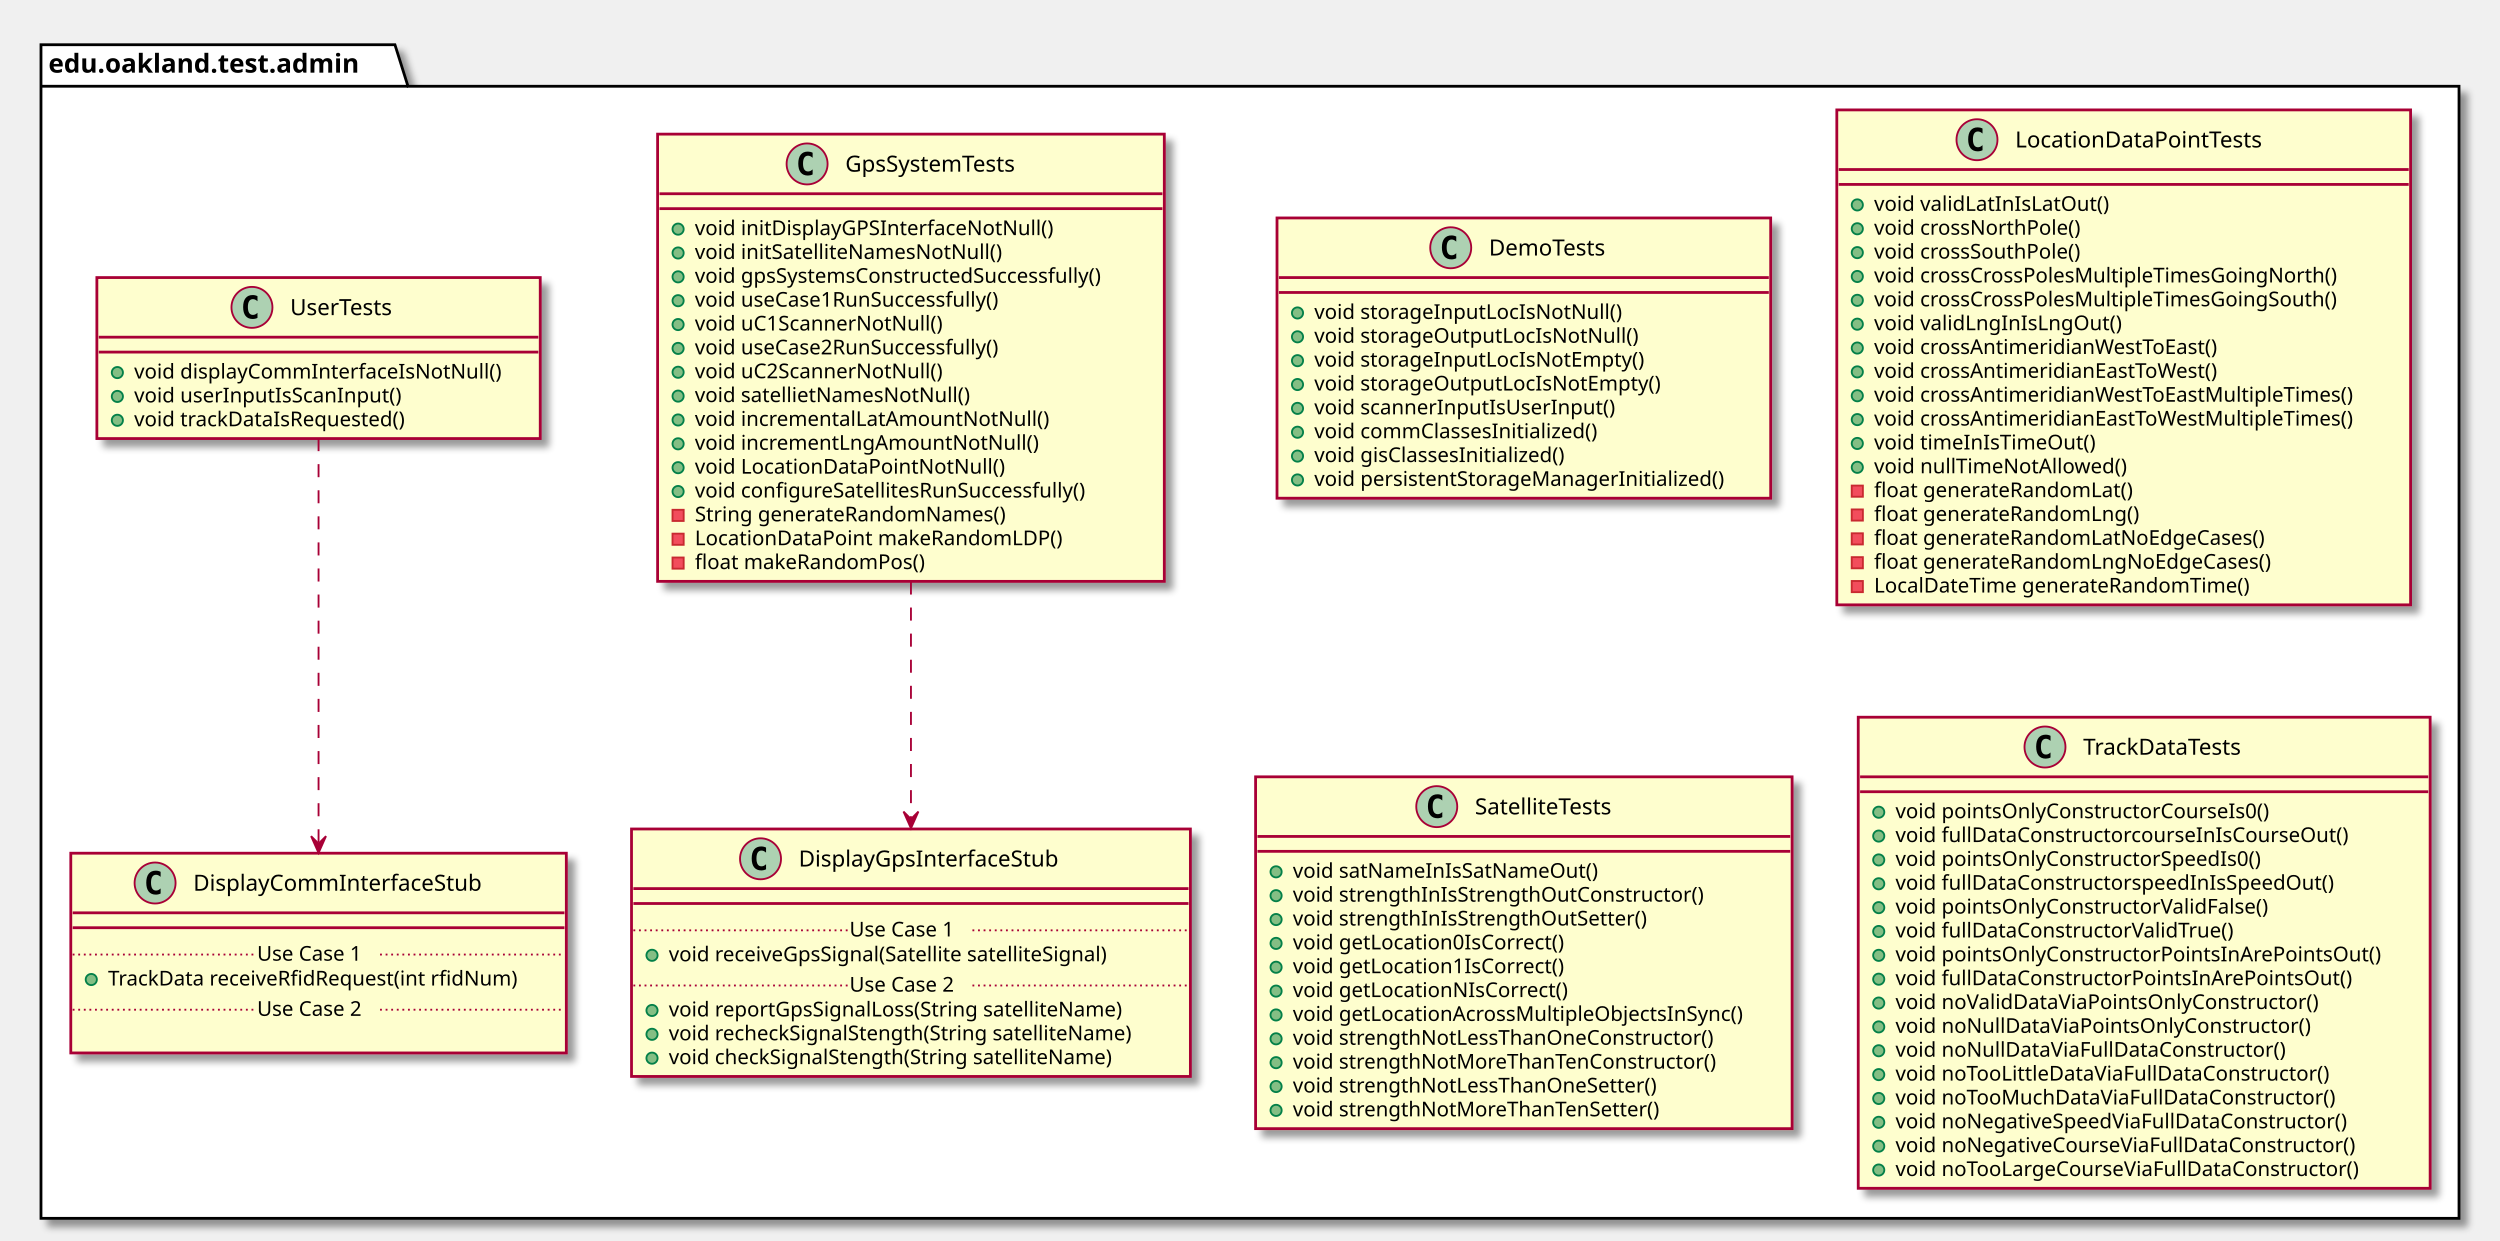
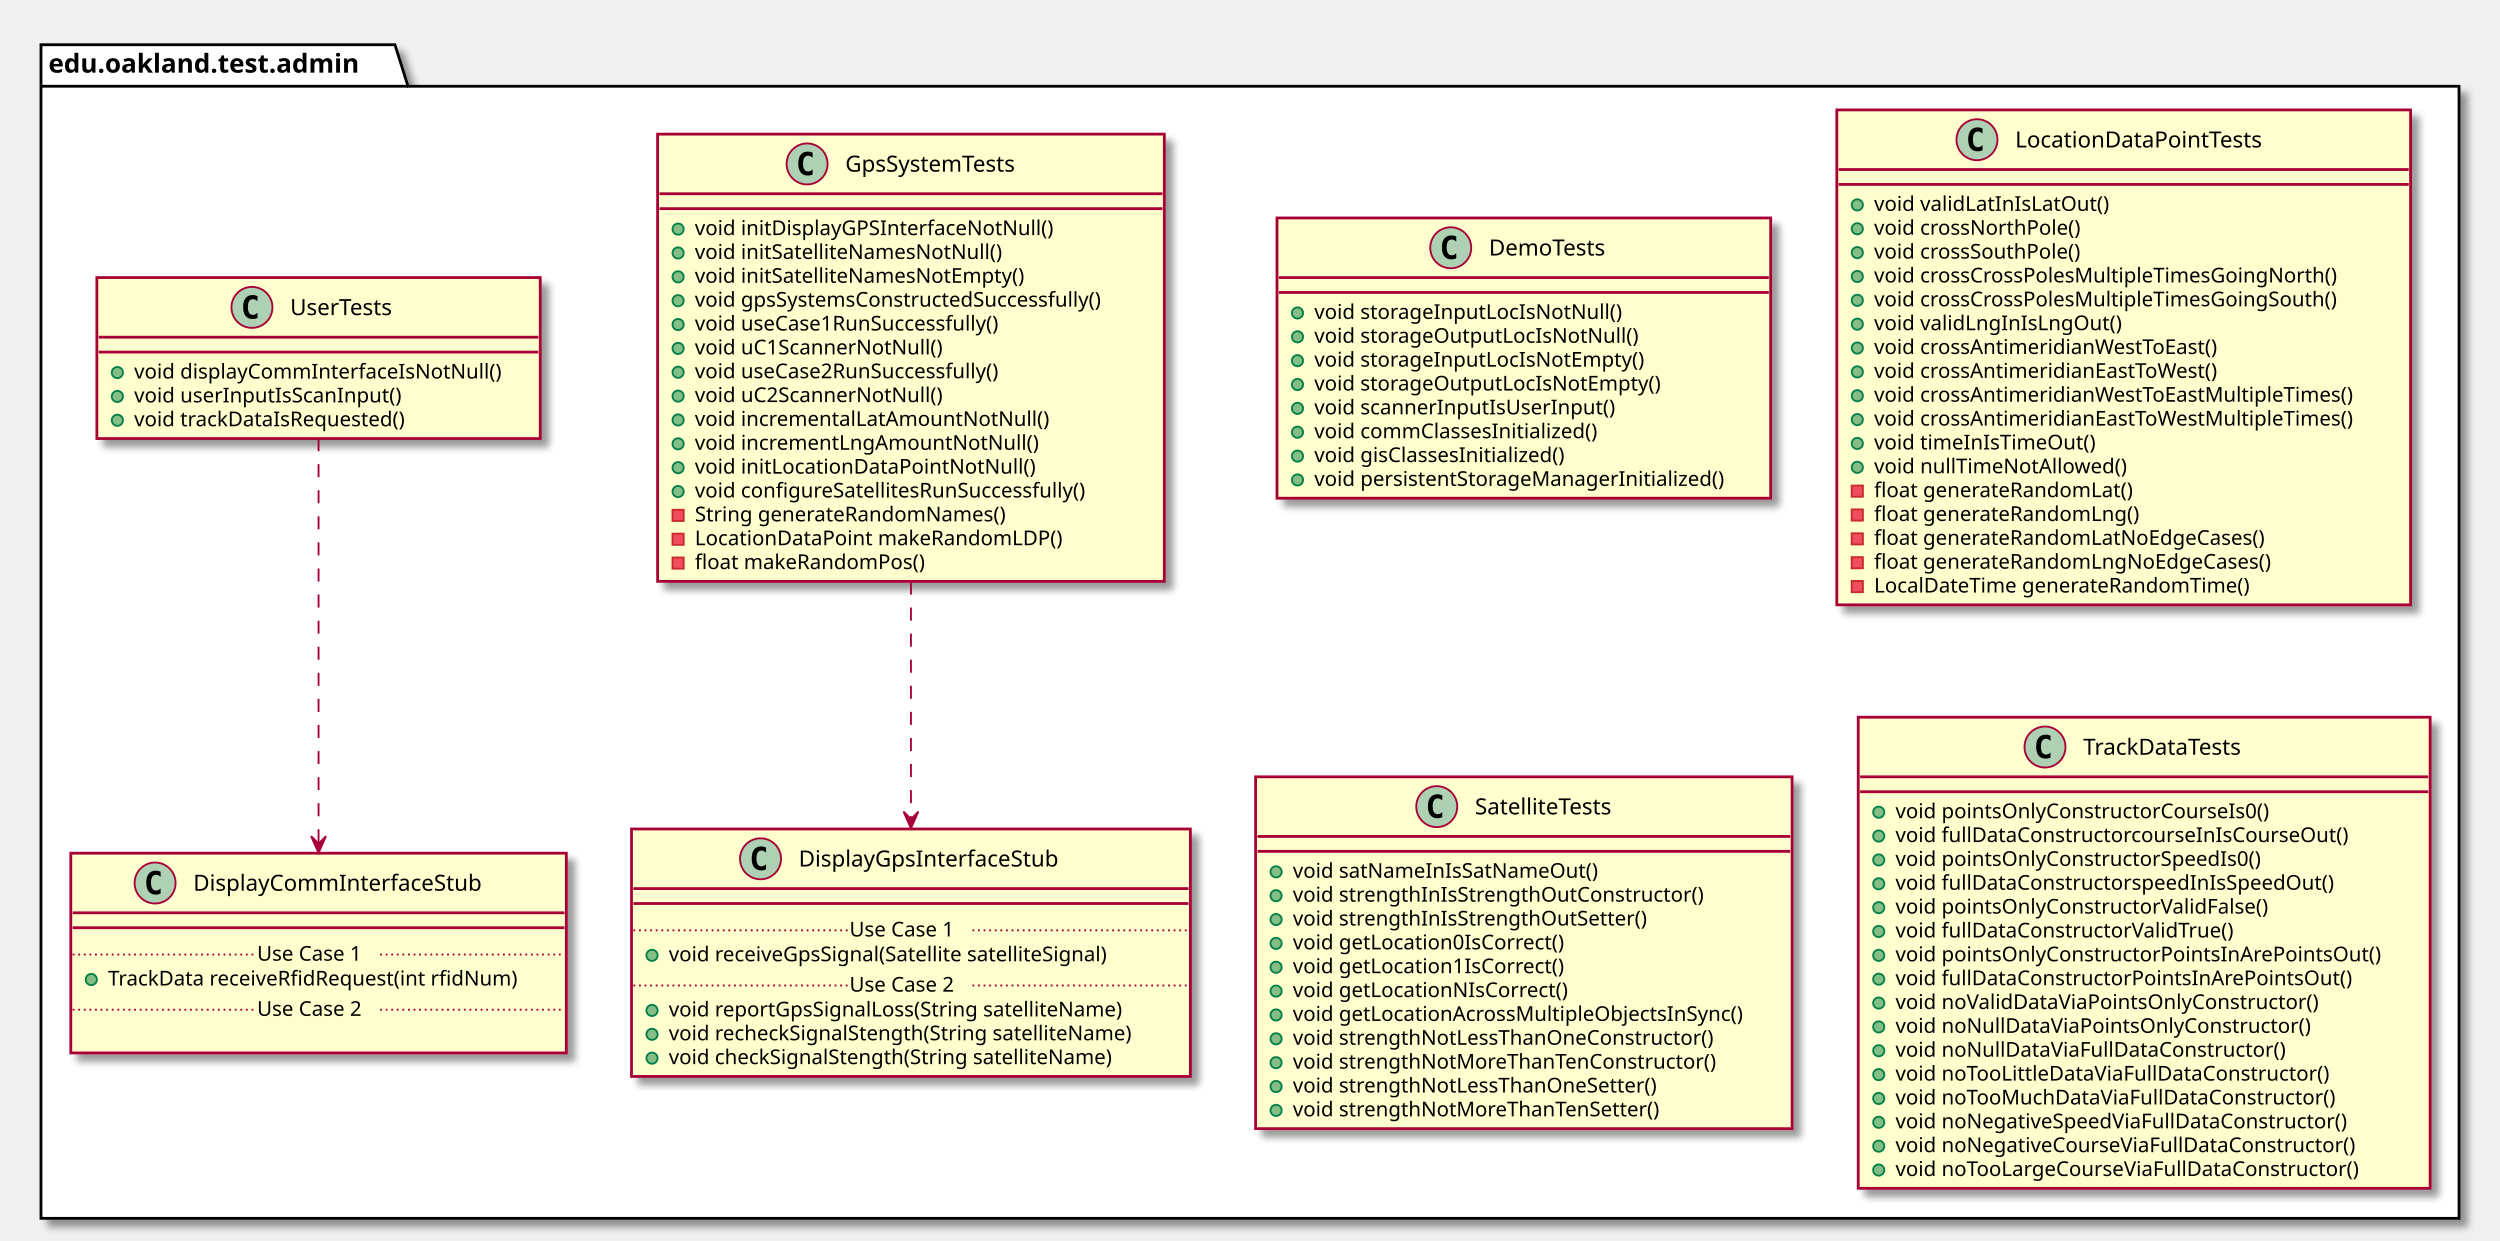
<svg xmlns="http://www.w3.org/2000/svg" contentScriptType="application/ecmascript" contentStyleType="text/css" height="666px" preserveAspectRatio="none" style="width:1342px;height:666px;" version="1.1" viewBox="0 0 1342 666" width="1342px" zoomAndPan="magnify">
  <defs>
-     <filter height="300%" id="f1xly2vcb7o2o5" width="300%" x="-1" y="-1">
+     <filter height="300%" id="f1swjr2mob2hd" width="300%" x="-1" y="-1">
      <feGaussianBlur result="blurOut" stdDeviation="2.0" />
      <feColorMatrix in="blurOut" result="blurOut2" type="matrix" values="0 0 0 0 0 0 0 0 0 0 0 0 0 0 0 0 0 0 .4 0" />
      <feOffset dx="4.0" dy="4.0" in="blurOut2" result="blurOut3" />
      <feBlend in="SourceGraphic" in2="blurOut3" mode="normal" />
    </filter>
  </defs>
  <g>
-     <polygon fill="#FFFFFF" filter="url(#f1xly2vcb7o2o5)" points="22,24,212,24,219,46.297,1320,46.297,1320,654,22,654,22,24" style="stroke: #000000; stroke-width: 1.5;" />
+     <polygon fill="#FFFFFF" filter="url(#f1swjr2mob2hd)" points="22,24,212,24,219,46.297,1320,46.297,1320,654,22,654,22,24" style="stroke: #000000; stroke-width: 1.5;" />
    <line style="stroke: #000000; stroke-width: 1.5;" x1="22" x2="219" y1="46.297" y2="46.297" />
    <text fill="#000000" font-family="sans-serif" font-size="14" font-weight="bold" lengthAdjust="spacingAndGlyphs" textLength="184" x="26" y="38.995">edu.oakland.test.admin</text>
-     <rect fill="#FEFECE" filter="url(#f1xly2vcb7o2o5)" height="150.438" id="DemoTests" style="stroke: #A80036; stroke-width: 1.5;" width="265" x="685.5" y="117" />
+     <rect fill="#FEFECE" filter="url(#f1swjr2mob2hd)" height="150.438" id="DemoTests" style="stroke: #A80036; stroke-width: 1.5;" width="265" x="685.5" y="117" />
    <ellipse cx="778.75" cy="133" fill="#ADD1B2" rx="11" ry="11" style="stroke: #A80036; stroke-width: 1.0;" />
    <path d="M781.719,138.641 Q781.141,138.938 780.5,139.078 Q779.859,139.234 779.156,139.234 Q776.656,139.234 775.328,137.594 Q774.016,135.938 774.016,132.812 Q774.016,129.688 775.328,128.031 Q776.656,126.375 779.156,126.375 Q779.859,126.375 780.5,126.531 Q781.156,126.688 781.719,126.984 L781.719,129.703 Q781.094,129.125 780.5,128.859 Q779.906,128.578 779.281,128.578 Q777.938,128.578 777.25,129.656 Q776.562,130.719 776.562,132.812 Q776.562,134.906 777.25,135.984 Q777.938,137.047 779.281,137.047 Q779.906,137.047 780.5,136.781 Q781.094,136.5 781.719,135.922 L781.719,138.641 Z " />
    <text fill="#000000" font-family="sans-serif" font-size="12" lengthAdjust="spacingAndGlyphs" textLength="70" x="799.25" y="137.154">DemoTests</text>
    <line style="stroke: #A80036; stroke-width: 1.5;" x1="686.5" x2="949.5" y1="149" y2="149" />
    <line style="stroke: #A80036; stroke-width: 1.5;" x1="686.5" x2="949.5" y1="157" y2="157" />
    <ellipse cx="696.5" cy="168" fill="#84BE84" rx="3" ry="3" style="stroke: #038048; stroke-width: 1.0;" />
    <text fill="#000000" font-family="sans-serif" font-size="11" lengthAdjust="spacingAndGlyphs" textLength="176" x="705.5" y="171.21">void storageInputLocIsNotNull()</text>
    <ellipse cx="696.5" cy="180.805" fill="#84BE84" rx="3" ry="3" style="stroke: #038048; stroke-width: 1.0;" />
    <text fill="#000000" font-family="sans-serif" font-size="11" lengthAdjust="spacingAndGlyphs" textLength="186" x="705.5" y="184.015">void storageOutputLocIsNotNull()</text>
    <ellipse cx="696.5" cy="193.609" fill="#84BE84" rx="3" ry="3" style="stroke: #038048; stroke-width: 1.0;" />
    <text fill="#000000" font-family="sans-serif" font-size="11" lengthAdjust="spacingAndGlyphs" textLength="190" x="705.5" y="196.82">void storageInputLocIsNotEmpty()</text>
    <ellipse cx="696.5" cy="206.414" fill="#84BE84" rx="3" ry="3" style="stroke: #038048; stroke-width: 1.0;" />
    <text fill="#000000" font-family="sans-serif" font-size="11" lengthAdjust="spacingAndGlyphs" textLength="200" x="705.5" y="209.625">void storageOutputLocIsNotEmpty()</text>
    <ellipse cx="696.5" cy="219.219" fill="#84BE84" rx="3" ry="3" style="stroke: #038048; stroke-width: 1.0;" />
    <text fill="#000000" font-family="sans-serif" font-size="11" lengthAdjust="spacingAndGlyphs" textLength="174" x="705.5" y="222.429">void scannerInputIsUserInput()</text>
    <ellipse cx="696.5" cy="232.023" fill="#84BE84" rx="3" ry="3" style="stroke: #038048; stroke-width: 1.0;" />
    <text fill="#000000" font-family="sans-serif" font-size="11" lengthAdjust="spacingAndGlyphs" textLength="168" x="705.5" y="235.234">void commClassesInitialized()</text>
    <ellipse cx="696.5" cy="244.828" fill="#84BE84" rx="3" ry="3" style="stroke: #038048; stroke-width: 1.0;" />
    <text fill="#000000" font-family="sans-serif" font-size="11" lengthAdjust="spacingAndGlyphs" textLength="150" x="705.5" y="248.039">void gisClassesInitialized()</text>
    <ellipse cx="696.5" cy="257.633" fill="#84BE84" rx="3" ry="3" style="stroke: #038048; stroke-width: 1.0;" />
    <text fill="#000000" font-family="sans-serif" font-size="11" lengthAdjust="spacingAndGlyphs" textLength="239" x="705.5" y="260.843">void persistentStorageManagerInitialized()</text>
-     <rect fill="#FEFECE" filter="url(#f1xly2vcb7o2o5)" height="240.07" id="GpsSystemTests" style="stroke: #A80036; stroke-width: 1.5;" width="272" x="353" y="72" />
+     <rect fill="#FEFECE" filter="url(#f1swjr2mob2hd)" height="240.07" id="GpsSystemTests" style="stroke: #A80036; stroke-width: 1.5;" width="272" x="353" y="72" />
    <ellipse cx="433.25" cy="88" fill="#ADD1B2" rx="11" ry="11" style="stroke: #A80036; stroke-width: 1.0;" />
    <path d="M436.219,93.641 Q435.641,93.938 435,94.078 Q434.359,94.234 433.656,94.234 Q431.156,94.234 429.828,92.594 Q428.516,90.938 428.516,87.812 Q428.516,84.688 429.828,83.031 Q431.156,81.375 433.656,81.375 Q434.359,81.375 435,81.531 Q435.656,81.688 436.219,81.984 L436.219,84.703 Q435.594,84.125 435,83.859 Q434.406,83.578 433.781,83.578 Q432.438,83.578 431.75,84.656 Q431.062,85.719 431.062,87.812 Q431.062,89.906 431.75,90.984 Q432.438,92.047 433.781,92.047 Q434.406,92.047 435,91.781 Q435.594,91.5 436.219,90.922 L436.219,93.641 Z " />
    <text fill="#000000" font-family="sans-serif" font-size="12" lengthAdjust="spacingAndGlyphs" textLength="103" x="453.75" y="92.154">GpsSystemTests</text>
    <line style="stroke: #A80036; stroke-width: 1.5;" x1="354" x2="624" y1="104" y2="104" />
    <line style="stroke: #A80036; stroke-width: 1.5;" x1="354" x2="624" y1="112" y2="112" />
    <ellipse cx="364" cy="123" fill="#84BE84" rx="3" ry="3" style="stroke: #038048; stroke-width: 1.0;" />
    <text fill="#000000" font-family="sans-serif" font-size="11" lengthAdjust="spacingAndGlyphs" textLength="207" x="373" y="126.21">void initDisplayGPSInterfaceNotNull()</text>
    <ellipse cx="364" cy="135.805" fill="#84BE84" rx="3" ry="3" style="stroke: #038048; stroke-width: 1.0;" />
    <text fill="#000000" font-family="sans-serif" font-size="11" lengthAdjust="spacingAndGlyphs" textLength="178" x="373" y="139.015">void initSatelliteNamesNotNull()</text>
    <ellipse cx="364" cy="148.609" fill="#84BE84" rx="3" ry="3" style="stroke: #038048; stroke-width: 1.0;" />
-     <text fill="#000000" font-family="sans-serif" font-size="11" lengthAdjust="spacingAndGlyphs" textLength="246" x="373" y="151.82">void gpsSystemsConstructedSuccessfully()</text>
+     <text fill="#000000" font-family="sans-serif" font-size="11" lengthAdjust="spacingAndGlyphs" textLength="192" x="373" y="151.82">void initSatelliteNamesNotEmpty()</text>
    <ellipse cx="364" cy="161.414" fill="#84BE84" rx="3" ry="3" style="stroke: #038048; stroke-width: 1.0;" />
-     <text fill="#000000" font-family="sans-serif" font-size="11" lengthAdjust="spacingAndGlyphs" textLength="184" x="373" y="164.625">void useCase1RunSuccessfully()</text>
+     <text fill="#000000" font-family="sans-serif" font-size="11" lengthAdjust="spacingAndGlyphs" textLength="246" x="373" y="164.625">void gpsSystemsConstructedSuccessfully()</text>
    <ellipse cx="364" cy="174.219" fill="#84BE84" rx="3" ry="3" style="stroke: #038048; stroke-width: 1.0;" />
-     <text fill="#000000" font-family="sans-serif" font-size="11" lengthAdjust="spacingAndGlyphs" textLength="144" x="373" y="177.429">void uC1ScannerNotNull()</text>
+     <text fill="#000000" font-family="sans-serif" font-size="11" lengthAdjust="spacingAndGlyphs" textLength="184" x="373" y="177.429">void useCase1RunSuccessfully()</text>
    <ellipse cx="364" cy="187.023" fill="#84BE84" rx="3" ry="3" style="stroke: #038048; stroke-width: 1.0;" />
-     <text fill="#000000" font-family="sans-serif" font-size="11" lengthAdjust="spacingAndGlyphs" textLength="184" x="373" y="190.234">void useCase2RunSuccessfully()</text>
+     <text fill="#000000" font-family="sans-serif" font-size="11" lengthAdjust="spacingAndGlyphs" textLength="144" x="373" y="190.234">void uC1ScannerNotNull()</text>
    <ellipse cx="364" cy="199.828" fill="#84BE84" rx="3" ry="3" style="stroke: #038048; stroke-width: 1.0;" />
-     <text fill="#000000" font-family="sans-serif" font-size="11" lengthAdjust="spacingAndGlyphs" textLength="144" x="373" y="203.039">void uC2ScannerNotNull()</text>
+     <text fill="#000000" font-family="sans-serif" font-size="11" lengthAdjust="spacingAndGlyphs" textLength="184" x="373" y="203.039">void useCase2RunSuccessfully()</text>
    <ellipse cx="364" cy="212.633" fill="#84BE84" rx="3" ry="3" style="stroke: #038048; stroke-width: 1.0;" />
-     <text fill="#000000" font-family="sans-serif" font-size="11" lengthAdjust="spacingAndGlyphs" textLength="160" x="373" y="215.843">void satellietNamesNotNull()</text>
+     <text fill="#000000" font-family="sans-serif" font-size="11" lengthAdjust="spacingAndGlyphs" textLength="144" x="373" y="215.843">void uC2ScannerNotNull()</text>
    <ellipse cx="364" cy="225.438" fill="#84BE84" rx="3" ry="3" style="stroke: #038048; stroke-width: 1.0;" />
    <text fill="#000000" font-family="sans-serif" font-size="11" lengthAdjust="spacingAndGlyphs" textLength="202" x="373" y="228.648">void incrementalLatAmountNotNull()</text>
    <ellipse cx="364" cy="238.242" fill="#84BE84" rx="3" ry="3" style="stroke: #038048; stroke-width: 1.0;" />
    <text fill="#000000" font-family="sans-serif" font-size="11" lengthAdjust="spacingAndGlyphs" textLength="195" x="373" y="241.453">void incrementLngAmountNotNull()</text>
    <ellipse cx="364" cy="251.047" fill="#84BE84" rx="3" ry="3" style="stroke: #038048; stroke-width: 1.0;" />
-     <text fill="#000000" font-family="sans-serif" font-size="11" lengthAdjust="spacingAndGlyphs" textLength="176" x="373" y="254.257">void LocationDataPointNotNull()</text>
+     <text fill="#000000" font-family="sans-serif" font-size="11" lengthAdjust="spacingAndGlyphs" textLength="193" x="373" y="254.257">void initLocationDataPointNotNull()</text>
    <ellipse cx="364" cy="263.852" fill="#84BE84" rx="3" ry="3" style="stroke: #038048; stroke-width: 1.0;" />
    <text fill="#000000" font-family="sans-serif" font-size="11" lengthAdjust="spacingAndGlyphs" textLength="233" x="373" y="267.062">void configureSatellitesRunSuccessfully()</text>
    <rect fill="#F24D5C" height="6" style="stroke: #C82930; stroke-width: 1.0;" width="6" x="361" y="273.656" />
    <text fill="#000000" font-family="sans-serif" font-size="11" lengthAdjust="spacingAndGlyphs" textLength="183" x="373" y="279.867">String generateRandomNames()</text>
    <rect fill="#F24D5C" height="6" style="stroke: #C82930; stroke-width: 1.0;" width="6" x="361" y="286.461" />
    <text fill="#000000" font-family="sans-serif" font-size="11" lengthAdjust="spacingAndGlyphs" textLength="211" x="373" y="292.671">LocationDataPoint makeRandomLDP()</text>
    <rect fill="#F24D5C" height="6" style="stroke: #C82930; stroke-width: 1.0;" width="6" x="361" y="299.266" />
    <text fill="#000000" font-family="sans-serif" font-size="11" lengthAdjust="spacingAndGlyphs" textLength="135" x="373" y="305.476">float makeRandomPos()</text>
-     <rect fill="#FEFECE" filter="url(#f1xly2vcb7o2o5)" height="132.828" id="DisplayGpsInterfaceStub" style="stroke: #A80036; stroke-width: 1.5;" width="300" x="339" y="445" />
+     <rect fill="#FEFECE" filter="url(#f1swjr2mob2hd)" height="132.828" id="DisplayGpsInterfaceStub" style="stroke: #A80036; stroke-width: 1.5;" width="300" x="339" y="445" />
    <ellipse cx="408.25" cy="461" fill="#ADD1B2" rx="11" ry="11" style="stroke: #A80036; stroke-width: 1.0;" />
    <path d="M411.219,466.641 Q410.641,466.938 410,467.078 Q409.359,467.234 408.656,467.234 Q406.156,467.234 404.828,465.594 Q403.516,463.938 403.516,460.812 Q403.516,457.688 404.828,456.031 Q406.156,454.375 408.656,454.375 Q409.359,454.375 410,454.531 Q410.656,454.688 411.219,454.984 L411.219,457.703 Q410.594,457.125 410,456.859 Q409.406,456.578 408.781,456.578 Q407.438,456.578 406.75,457.656 Q406.062,458.719 406.062,460.812 Q406.062,462.906 406.75,463.984 Q407.438,465.047 408.781,465.047 Q409.406,465.047 410,464.781 Q410.594,464.5 411.219,463.922 L411.219,466.641 Z " />
    <text fill="#000000" font-family="sans-serif" font-size="12" lengthAdjust="spacingAndGlyphs" textLength="153" x="428.75" y="465.154">DisplayGpsInterfaceStub</text>
    <line style="stroke: #A80036; stroke-width: 1.5;" x1="340" x2="638" y1="477" y2="477" />
    <line style="stroke: #A80036; stroke-width: 1.5;" x1="340" x2="638" y1="485" y2="485" />
    <ellipse cx="350" cy="512.805" fill="#84BE84" rx="3" ry="3" style="stroke: #038048; stroke-width: 1.0;" />
    <text fill="#000000" font-family="sans-serif" font-size="11" lengthAdjust="spacingAndGlyphs" textLength="264" x="359" y="516.015">void receiveGpsSignal(Satellite satelliteSignal)</text>
    <line style="stroke: #A80036; stroke-width: 1.0; stroke-dasharray: 1.0,2.0;" x1="340" x2="456" y1="499.402" y2="499.402" />
    <text fill="#000000" font-family="sans-serif" font-size="11" lengthAdjust="spacingAndGlyphs" textLength="66" x="456" y="502.71">Use Case 1</text>
    <line style="stroke: #A80036; stroke-width: 1.0; stroke-dasharray: 1.0,2.0;" x1="522" x2="638" y1="499.402" y2="499.402" />
    <ellipse cx="350" cy="542.414" fill="#84BE84" rx="3" ry="3" style="stroke: #038048; stroke-width: 1.0;" />
    <text fill="#000000" font-family="sans-serif" font-size="11" lengthAdjust="spacingAndGlyphs" textLength="271" x="359" y="545.625">void reportGpsSignalLoss(String satelliteName)</text>
    <ellipse cx="350" cy="555.219" fill="#84BE84" rx="3" ry="3" style="stroke: #038048; stroke-width: 1.0;" />
    <text fill="#000000" font-family="sans-serif" font-size="11" lengthAdjust="spacingAndGlyphs" textLength="274" x="359" y="558.429">void recheckSignalStength(String satelliteName)</text>
    <ellipse cx="350" cy="568.023" fill="#84BE84" rx="3" ry="3" style="stroke: #038048; stroke-width: 1.0;" />
    <text fill="#000000" font-family="sans-serif" font-size="11" lengthAdjust="spacingAndGlyphs" textLength="262" x="359" y="571.234">void checkSignalStength(String satelliteName)</text>
    <line style="stroke: #A80036; stroke-width: 1.0; stroke-dasharray: 1.0,2.0;" x1="340" x2="456" y1="529.012" y2="529.012" />
    <text fill="#000000" font-family="sans-serif" font-size="11" lengthAdjust="spacingAndGlyphs" textLength="66" x="456" y="532.32">Use Case 2</text>
    <line style="stroke: #A80036; stroke-width: 1.0; stroke-dasharray: 1.0,2.0;" x1="522" x2="638" y1="529.012" y2="529.012" />
-     <rect fill="#FEFECE" filter="url(#f1xly2vcb7o2o5)" height="86.414" id="UserTests" style="stroke: #A80036; stroke-width: 1.5;" width="238" x="52" y="149" />
+     <rect fill="#FEFECE" filter="url(#f1swjr2mob2hd)" height="86.414" id="UserTests" style="stroke: #A80036; stroke-width: 1.5;" width="238" x="52" y="149" />
    <ellipse cx="135.25" cy="165" fill="#ADD1B2" rx="11" ry="11" style="stroke: #A80036; stroke-width: 1.0;" />
    <path d="M138.219,170.641 Q137.641,170.938 137,171.078 Q136.359,171.234 135.656,171.234 Q133.156,171.234 131.828,169.594 Q130.516,167.938 130.516,164.812 Q130.516,161.688 131.828,160.031 Q133.156,158.375 135.656,158.375 Q136.359,158.375 137,158.531 Q137.656,158.688 138.219,158.984 L138.219,161.703 Q137.594,161.125 137,160.859 Q136.406,160.578 135.781,160.578 Q134.438,160.578 133.75,161.656 Q133.062,162.719 133.062,164.812 Q133.062,166.906 133.75,167.984 Q134.438,169.047 135.781,169.047 Q136.406,169.047 137,168.781 Q137.594,168.5 138.219,167.922 L138.219,170.641 Z " />
    <text fill="#000000" font-family="sans-serif" font-size="12" lengthAdjust="spacingAndGlyphs" textLength="63" x="155.75" y="169.154">UserTests</text>
    <line style="stroke: #A80036; stroke-width: 1.5;" x1="53" x2="289" y1="181" y2="181" />
    <line style="stroke: #A80036; stroke-width: 1.5;" x1="53" x2="289" y1="189" y2="189" />
    <ellipse cx="63" cy="200" fill="#84BE84" rx="3" ry="3" style="stroke: #038048; stroke-width: 1.0;" />
    <text fill="#000000" font-family="sans-serif" font-size="11" lengthAdjust="spacingAndGlyphs" textLength="212" x="72" y="203.21">void displayCommInterfaceIsNotNull()</text>
    <ellipse cx="63" cy="212.805" fill="#84BE84" rx="3" ry="3" style="stroke: #038048; stroke-width: 1.0;" />
    <text fill="#000000" font-family="sans-serif" font-size="11" lengthAdjust="spacingAndGlyphs" textLength="155" x="72" y="216.015">void userInputIsScanInput()</text>
    <ellipse cx="63" cy="225.609" fill="#84BE84" rx="3" ry="3" style="stroke: #038048; stroke-width: 1.0;" />
    <text fill="#000000" font-family="sans-serif" font-size="11" lengthAdjust="spacingAndGlyphs" textLength="159" x="72" y="228.82">void trackDataIsRequested()</text>
-     <rect fill="#FEFECE" filter="url(#f1xly2vcb7o2o5)" height="107.219" id="DisplayCommInterfaceStub" style="stroke: #A80036; stroke-width: 1.5;" width="266" x="38" y="458" />
+     <rect fill="#FEFECE" filter="url(#f1swjr2mob2hd)" height="107.219" id="DisplayCommInterfaceStub" style="stroke: #A80036; stroke-width: 1.5;" width="266" x="38" y="458" />
    <ellipse cx="83.25" cy="474" fill="#ADD1B2" rx="11" ry="11" style="stroke: #A80036; stroke-width: 1.0;" />
    <path d="M86.219,479.641 Q85.641,479.938 85,480.078 Q84.359,480.234 83.656,480.234 Q81.156,480.234 79.828,478.594 Q78.516,476.938 78.516,473.812 Q78.516,470.688 79.828,469.031 Q81.156,467.375 83.656,467.375 Q84.359,467.375 85,467.531 Q85.656,467.688 86.219,467.984 L86.219,470.703 Q85.594,470.125 85,469.859 Q84.406,469.578 83.781,469.578 Q82.438,469.578 81.75,470.656 Q81.062,471.719 81.062,473.812 Q81.062,475.906 81.75,476.984 Q82.438,478.047 83.781,478.047 Q84.406,478.047 85,477.781 Q85.594,477.5 86.219,476.922 L86.219,479.641 Z " />
    <text fill="#000000" font-family="sans-serif" font-size="12" lengthAdjust="spacingAndGlyphs" textLength="167" x="103.75" y="478.154">DisplayCommInterfaceStub</text>
    <line style="stroke: #A80036; stroke-width: 1.5;" x1="39" x2="303" y1="490" y2="490" />
    <line style="stroke: #A80036; stroke-width: 1.5;" x1="39" x2="303" y1="498" y2="498" />
    <ellipse cx="49" cy="525.805" fill="#84BE84" rx="3" ry="3" style="stroke: #038048; stroke-width: 1.0;" />
    <text fill="#000000" font-family="sans-serif" font-size="11" lengthAdjust="spacingAndGlyphs" textLength="240" x="58" y="529.015">TrackData receiveRfidRequest(int rfidNum)</text>
    <line style="stroke: #A80036; stroke-width: 1.0; stroke-dasharray: 1.0,2.0;" x1="39" x2="138" y1="512.402" y2="512.402" />
    <text fill="#000000" font-family="sans-serif" font-size="11" lengthAdjust="spacingAndGlyphs" textLength="66" x="138" y="515.71">Use Case 1</text>
    <line style="stroke: #A80036; stroke-width: 1.0; stroke-dasharray: 1.0,2.0;" x1="204" x2="303" y1="512.402" y2="512.402" />
    <text fill="#000000" font-family="sans-serif" font-size="11" lengthAdjust="spacingAndGlyphs" textLength="0" x="48" y="558.625" />
    <line style="stroke: #A80036; stroke-width: 1.0; stroke-dasharray: 1.0,2.0;" x1="39" x2="138" y1="542.012" y2="542.012" />
    <text fill="#000000" font-family="sans-serif" font-size="11" lengthAdjust="spacingAndGlyphs" textLength="66" x="138" y="545.32">Use Case 2</text>
    <line style="stroke: #A80036; stroke-width: 1.0; stroke-dasharray: 1.0,2.0;" x1="204" x2="303" y1="542.012" y2="542.012" />
-     <rect fill="#FEFECE" filter="url(#f1xly2vcb7o2o5)" height="265.68" id="LocationDataPointTests" style="stroke: #A80036; stroke-width: 1.5;" width="308" x="986" y="59" />
+     <rect fill="#FEFECE" filter="url(#f1swjr2mob2hd)" height="265.68" id="LocationDataPointTests" style="stroke: #A80036; stroke-width: 1.5;" width="308" x="986" y="59" />
    <ellipse cx="1061.25" cy="75" fill="#ADD1B2" rx="11" ry="11" style="stroke: #A80036; stroke-width: 1.0;" />
    <path d="M1064.219,80.641 Q1063.641,80.938 1063,81.078 Q1062.359,81.234 1061.656,81.234 Q1059.156,81.234 1057.828,79.594 Q1056.516,77.938 1056.516,74.812 Q1056.516,71.688 1057.828,70.031 Q1059.156,68.375 1061.656,68.375 Q1062.359,68.375 1063,68.531 Q1063.656,68.688 1064.219,68.984 L1064.219,71.703 Q1063.594,71.125 1063,70.859 Q1062.406,70.578 1061.781,70.578 Q1060.438,70.578 1059.75,71.656 Q1059.062,72.719 1059.062,74.812 Q1059.062,76.906 1059.75,77.984 Q1060.438,79.047 1061.781,79.047 Q1062.406,79.047 1063,78.781 Q1063.594,78.5 1064.219,77.922 L1064.219,80.641 Z " />
    <text fill="#000000" font-family="sans-serif" font-size="12" lengthAdjust="spacingAndGlyphs" textLength="149" x="1081.75" y="79.154">LocationDataPointTests</text>
    <line style="stroke: #A80036; stroke-width: 1.5;" x1="987" x2="1293" y1="91" y2="91" />
    <line style="stroke: #A80036; stroke-width: 1.5;" x1="987" x2="1293" y1="99" y2="99" />
    <ellipse cx="997" cy="110" fill="#84BE84" rx="3" ry="3" style="stroke: #038048; stroke-width: 1.0;" />
    <text fill="#000000" font-family="sans-serif" font-size="11" lengthAdjust="spacingAndGlyphs" textLength="135" x="1006" y="113.21">void validLatInIsLatOut()</text>
    <ellipse cx="997" cy="122.805" fill="#84BE84" rx="3" ry="3" style="stroke: #038048; stroke-width: 1.0;" />
    <text fill="#000000" font-family="sans-serif" font-size="11" lengthAdjust="spacingAndGlyphs" textLength="122" x="1006" y="126.015">void crossNorthPole()</text>
    <ellipse cx="997" cy="135.609" fill="#84BE84" rx="3" ry="3" style="stroke: #038048; stroke-width: 1.0;" />
    <text fill="#000000" font-family="sans-serif" font-size="11" lengthAdjust="spacingAndGlyphs" textLength="124" x="1006" y="138.82">void crossSouthPole()</text>
    <ellipse cx="997" cy="148.414" fill="#84BE84" rx="3" ry="3" style="stroke: #038048; stroke-width: 1.0;" />
    <text fill="#000000" font-family="sans-serif" font-size="11" lengthAdjust="spacingAndGlyphs" textLength="274" x="1006" y="151.625">void crossCrossPolesMultipleTimesGoingNorth()</text>
    <ellipse cx="997" cy="161.219" fill="#84BE84" rx="3" ry="3" style="stroke: #038048; stroke-width: 1.0;" />
    <text fill="#000000" font-family="sans-serif" font-size="11" lengthAdjust="spacingAndGlyphs" textLength="276" x="1006" y="164.429">void crossCrossPolesMultipleTimesGoingSouth()</text>
    <ellipse cx="997" cy="174.023" fill="#84BE84" rx="3" ry="3" style="stroke: #038048; stroke-width: 1.0;" />
    <text fill="#000000" font-family="sans-serif" font-size="11" lengthAdjust="spacingAndGlyphs" textLength="141" x="1006" y="177.234">void validLngInIsLngOut()</text>
    <ellipse cx="997" cy="186.828" fill="#84BE84" rx="3" ry="3" style="stroke: #038048; stroke-width: 1.0;" />
    <text fill="#000000" font-family="sans-serif" font-size="11" lengthAdjust="spacingAndGlyphs" textLength="204" x="1006" y="190.039">void crossAntimeridianWestToEast()</text>
    <ellipse cx="997" cy="199.633" fill="#84BE84" rx="3" ry="3" style="stroke: #038048; stroke-width: 1.0;" />
    <text fill="#000000" font-family="sans-serif" font-size="11" lengthAdjust="spacingAndGlyphs" textLength="204" x="1006" y="202.843">void crossAntimeridianEastToWest()</text>
    <ellipse cx="997" cy="212.438" fill="#84BE84" rx="3" ry="3" style="stroke: #038048; stroke-width: 1.0;" />
    <text fill="#000000" font-family="sans-serif" font-size="11" lengthAdjust="spacingAndGlyphs" textLength="282" x="1006" y="215.648">void crossAntimeridianWestToEastMultipleTimes()</text>
    <ellipse cx="997" cy="225.242" fill="#84BE84" rx="3" ry="3" style="stroke: #038048; stroke-width: 1.0;" />
    <text fill="#000000" font-family="sans-serif" font-size="11" lengthAdjust="spacingAndGlyphs" textLength="282" x="1006" y="228.453">void crossAntimeridianEastToWestMultipleTimes()</text>
    <ellipse cx="997" cy="238.047" fill="#84BE84" rx="3" ry="3" style="stroke: #038048; stroke-width: 1.0;" />
    <text fill="#000000" font-family="sans-serif" font-size="11" lengthAdjust="spacingAndGlyphs" textLength="128" x="1006" y="241.257">void timeInIsTimeOut()</text>
    <ellipse cx="997" cy="250.852" fill="#84BE84" rx="3" ry="3" style="stroke: #038048; stroke-width: 1.0;" />
    <text fill="#000000" font-family="sans-serif" font-size="11" lengthAdjust="spacingAndGlyphs" textLength="145" x="1006" y="254.062">void nullTimeNotAllowed()</text>
    <rect fill="#F24D5C" height="6" style="stroke: #C82930; stroke-width: 1.0;" width="6" x="994" y="260.656" />
    <text fill="#000000" font-family="sans-serif" font-size="11" lengthAdjust="spacingAndGlyphs" textLength="151" x="1006" y="266.867">float generateRandomLat()</text>
    <rect fill="#F24D5C" height="6" style="stroke: #C82930; stroke-width: 1.0;" width="6" x="994" y="273.461" />
    <text fill="#000000" font-family="sans-serif" font-size="11" lengthAdjust="spacingAndGlyphs" textLength="154" x="1006" y="279.671">float generateRandomLng()</text>
    <rect fill="#F24D5C" height="6" style="stroke: #C82930; stroke-width: 1.0;" width="6" x="994" y="286.266" />
    <text fill="#000000" font-family="sans-serif" font-size="11" lengthAdjust="spacingAndGlyphs" textLength="230" x="1006" y="292.476">float generateRandomLatNoEdgeCases()</text>
    <rect fill="#F24D5C" height="6" style="stroke: #C82930; stroke-width: 1.0;" width="6" x="994" y="299.07" />
    <text fill="#000000" font-family="sans-serif" font-size="11" lengthAdjust="spacingAndGlyphs" textLength="233" x="1006" y="305.281">float generateRandomLngNoEdgeCases()</text>
    <rect fill="#F24D5C" height="6" style="stroke: #C82930; stroke-width: 1.0;" width="6" x="994" y="311.875" />
    <text fill="#000000" font-family="sans-serif" font-size="11" lengthAdjust="spacingAndGlyphs" textLength="220" x="1006" y="318.085">LocalDateTime generateRandomTime()</text>
-     <rect fill="#FEFECE" filter="url(#f1xly2vcb7o2o5)" height="188.852" id="SatelliteTests" style="stroke: #A80036; stroke-width: 1.5;" width="288" x="674" y="417" />
+     <rect fill="#FEFECE" filter="url(#f1swjr2mob2hd)" height="188.852" id="SatelliteTests" style="stroke: #A80036; stroke-width: 1.5;" width="288" x="674" y="417" />
    <ellipse cx="771.25" cy="433" fill="#ADD1B2" rx="11" ry="11" style="stroke: #A80036; stroke-width: 1.0;" />
    <path d="M774.219,438.641 Q773.641,438.938 773,439.078 Q772.359,439.234 771.656,439.234 Q769.156,439.234 767.828,437.594 Q766.516,435.938 766.516,432.812 Q766.516,429.688 767.828,428.031 Q769.156,426.375 771.656,426.375 Q772.359,426.375 773,426.531 Q773.656,426.688 774.219,426.984 L774.219,429.703 Q773.594,429.125 773,428.859 Q772.406,428.578 771.781,428.578 Q770.438,428.578 769.75,429.656 Q769.062,430.719 769.062,432.812 Q769.062,434.906 769.75,435.984 Q770.438,437.047 771.781,437.047 Q772.406,437.047 773,436.781 Q773.594,436.5 774.219,435.922 L774.219,438.641 Z " />
    <text fill="#000000" font-family="sans-serif" font-size="12" lengthAdjust="spacingAndGlyphs" textLength="85" x="791.75" y="437.154">SatelliteTests</text>
    <line style="stroke: #A80036; stroke-width: 1.5;" x1="675" x2="961" y1="449" y2="449" />
    <line style="stroke: #A80036; stroke-width: 1.5;" x1="675" x2="961" y1="457" y2="457" />
    <ellipse cx="685" cy="468" fill="#84BE84" rx="3" ry="3" style="stroke: #038048; stroke-width: 1.0;" />
    <text fill="#000000" font-family="sans-serif" font-size="11" lengthAdjust="spacingAndGlyphs" textLength="178" x="694" y="471.21">void satNameInIsSatNameOut()</text>
    <ellipse cx="685" cy="480.805" fill="#84BE84" rx="3" ry="3" style="stroke: #038048; stroke-width: 1.0;" />
    <text fill="#000000" font-family="sans-serif" font-size="11" lengthAdjust="spacingAndGlyphs" textLength="239" x="694" y="484.015">void strengthInIsStrengthOutConstructor()</text>
    <ellipse cx="685" cy="493.609" fill="#84BE84" rx="3" ry="3" style="stroke: #038048; stroke-width: 1.0;" />
    <text fill="#000000" font-family="sans-serif" font-size="11" lengthAdjust="spacingAndGlyphs" textLength="207" x="694" y="496.82">void strengthInIsStrengthOutSetter()</text>
    <ellipse cx="685" cy="506.414" fill="#84BE84" rx="3" ry="3" style="stroke: #038048; stroke-width: 1.0;" />
    <text fill="#000000" font-family="sans-serif" font-size="11" lengthAdjust="spacingAndGlyphs" textLength="159" x="694" y="509.625">void getLocation0IsCorrect()</text>
    <ellipse cx="685" cy="519.219" fill="#84BE84" rx="3" ry="3" style="stroke: #038048; stroke-width: 1.0;" />
    <text fill="#000000" font-family="sans-serif" font-size="11" lengthAdjust="spacingAndGlyphs" textLength="159" x="694" y="522.429">void getLocation1IsCorrect()</text>
    <ellipse cx="685" cy="532.023" fill="#84BE84" rx="3" ry="3" style="stroke: #038048; stroke-width: 1.0;" />
    <text fill="#000000" font-family="sans-serif" font-size="11" lengthAdjust="spacingAndGlyphs" textLength="160" x="694" y="535.234">void getLocationNIsCorrect()</text>
    <ellipse cx="685" cy="544.828" fill="#84BE84" rx="3" ry="3" style="stroke: #038048; stroke-width: 1.0;" />
    <text fill="#000000" font-family="sans-serif" font-size="11" lengthAdjust="spacingAndGlyphs" textLength="262" x="694" y="548.039">void getLocationAcrossMultipleObjectsInSync()</text>
    <ellipse cx="685" cy="557.633" fill="#84BE84" rx="3" ry="3" style="stroke: #038048; stroke-width: 1.0;" />
    <text fill="#000000" font-family="sans-serif" font-size="11" lengthAdjust="spacingAndGlyphs" textLength="247" x="694" y="560.843">void strengthNotLessThanOneConstructor()</text>
    <ellipse cx="685" cy="570.438" fill="#84BE84" rx="3" ry="3" style="stroke: #038048; stroke-width: 1.0;" />
    <text fill="#000000" font-family="sans-serif" font-size="11" lengthAdjust="spacingAndGlyphs" textLength="246" x="694" y="573.648">void strengthNotMoreThanTenConstructor()</text>
    <ellipse cx="685" cy="583.242" fill="#84BE84" rx="3" ry="3" style="stroke: #038048; stroke-width: 1.0;" />
    <text fill="#000000" font-family="sans-serif" font-size="11" lengthAdjust="spacingAndGlyphs" textLength="215" x="694" y="586.453">void strengthNotLessThanOneSetter()</text>
    <ellipse cx="685" cy="596.047" fill="#84BE84" rx="3" ry="3" style="stroke: #038048; stroke-width: 1.0;" />
    <text fill="#000000" font-family="sans-serif" font-size="11" lengthAdjust="spacingAndGlyphs" textLength="214" x="694" y="599.257">void strengthNotMoreThanTenSetter()</text>
-     <rect fill="#FEFECE" filter="url(#f1xly2vcb7o2o5)" height="252.875" id="TrackDataTests" style="stroke: #A80036; stroke-width: 1.5;" width="307" x="997.5" y="385" />
+     <rect fill="#FEFECE" filter="url(#f1swjr2mob2hd)" height="252.875" id="TrackDataTests" style="stroke: #A80036; stroke-width: 1.5;" width="307" x="997.5" y="385" />
    <ellipse cx="1097.75" cy="401" fill="#ADD1B2" rx="11" ry="11" style="stroke: #A80036; stroke-width: 1.0;" />
    <path d="M1100.719,406.641 Q1100.141,406.938 1099.5,407.078 Q1098.859,407.234 1098.156,407.234 Q1095.656,407.234 1094.328,405.594 Q1093.016,403.938 1093.016,400.812 Q1093.016,397.688 1094.328,396.031 Q1095.656,394.375 1098.156,394.375 Q1098.859,394.375 1099.5,394.531 Q1100.156,394.688 1100.719,394.984 L1100.719,397.703 Q1100.094,397.125 1099.5,396.859 Q1098.906,396.578 1098.281,396.578 Q1096.938,396.578 1096.25,397.656 Q1095.562,398.719 1095.562,400.812 Q1095.562,402.906 1096.25,403.984 Q1096.938,405.047 1098.281,405.047 Q1098.906,405.047 1099.5,404.781 Q1100.094,404.5 1100.719,403.922 L1100.719,406.641 Z " />
    <text fill="#000000" font-family="sans-serif" font-size="12" lengthAdjust="spacingAndGlyphs" textLength="98" x="1118.25" y="405.154">TrackDataTests</text>
    <line style="stroke: #A80036; stroke-width: 1.5;" x1="998.5" x2="1303.5" y1="417" y2="417" />
    <line style="stroke: #A80036; stroke-width: 1.5;" x1="998.5" x2="1303.5" y1="425" y2="425" />
    <ellipse cx="1008.5" cy="436" fill="#84BE84" rx="3" ry="3" style="stroke: #038048; stroke-width: 1.0;" />
    <text fill="#000000" font-family="sans-serif" font-size="11" lengthAdjust="spacingAndGlyphs" textLength="220" x="1017.5" y="439.21">void pointsOnlyConstructorCourseIs0()</text>
    <ellipse cx="1008.5" cy="448.805" fill="#84BE84" rx="3" ry="3" style="stroke: #038048; stroke-width: 1.0;" />
    <text fill="#000000" font-family="sans-serif" font-size="11" lengthAdjust="spacingAndGlyphs" textLength="265" x="1017.5" y="452.015">void fullDataConstructorcourseInIsCourseOut()</text>
    <ellipse cx="1008.5" cy="461.609" fill="#84BE84" rx="3" ry="3" style="stroke: #038048; stroke-width: 1.0;" />
    <text fill="#000000" font-family="sans-serif" font-size="11" lengthAdjust="spacingAndGlyphs" textLength="215" x="1017.5" y="464.82">void pointsOnlyConstructorSpeedIs0()</text>
    <ellipse cx="1008.5" cy="474.414" fill="#84BE84" rx="3" ry="3" style="stroke: #038048; stroke-width: 1.0;" />
    <text fill="#000000" font-family="sans-serif" font-size="11" lengthAdjust="spacingAndGlyphs" textLength="256" x="1017.5" y="477.625">void fullDataConstructorspeedInIsSpeedOut()</text>
    <ellipse cx="1008.5" cy="487.219" fill="#84BE84" rx="3" ry="3" style="stroke: #038048; stroke-width: 1.0;" />
    <text fill="#000000" font-family="sans-serif" font-size="11" lengthAdjust="spacingAndGlyphs" textLength="219" x="1017.5" y="490.429">void pointsOnlyConstructorValidFalse()</text>
    <ellipse cx="1008.5" cy="500.023" fill="#84BE84" rx="3" ry="3" style="stroke: #038048; stroke-width: 1.0;" />
    <text fill="#000000" font-family="sans-serif" font-size="11" lengthAdjust="spacingAndGlyphs" textLength="198" x="1017.5" y="503.234">void fullDataConstructorValidTrue()</text>
    <ellipse cx="1008.5" cy="512.828" fill="#84BE84" rx="3" ry="3" style="stroke: #038048; stroke-width: 1.0;" />
    <text fill="#000000" font-family="sans-serif" font-size="11" lengthAdjust="spacingAndGlyphs" textLength="281" x="1017.5" y="516.039">void pointsOnlyConstructorPointsInArePointsOut()</text>
    <ellipse cx="1008.5" cy="525.633" fill="#84BE84" rx="3" ry="3" style="stroke: #038048; stroke-width: 1.0;" />
    <text fill="#000000" font-family="sans-serif" font-size="11" lengthAdjust="spacingAndGlyphs" textLength="264" x="1017.5" y="528.843">void fullDataConstructorPointsInArePointsOut()</text>
    <ellipse cx="1008.5" cy="538.438" fill="#84BE84" rx="3" ry="3" style="stroke: #038048; stroke-width: 1.0;" />
    <text fill="#000000" font-family="sans-serif" font-size="11" lengthAdjust="spacingAndGlyphs" textLength="246" x="1017.5" y="541.648">void noValidDataViaPointsOnlyConstructor()</text>
    <ellipse cx="1008.5" cy="551.242" fill="#84BE84" rx="3" ry="3" style="stroke: #038048; stroke-width: 1.0;" />
    <text fill="#000000" font-family="sans-serif" font-size="11" lengthAdjust="spacingAndGlyphs" textLength="240" x="1017.5" y="554.453">void noNullDataViaPointsOnlyConstructor()</text>
    <ellipse cx="1008.5" cy="564.047" fill="#84BE84" rx="3" ry="3" style="stroke: #038048; stroke-width: 1.0;" />
    <text fill="#000000" font-family="sans-serif" font-size="11" lengthAdjust="spacingAndGlyphs" textLength="225" x="1017.5" y="567.257">void noNullDataViaFullDataConstructor()</text>
    <ellipse cx="1008.5" cy="576.852" fill="#84BE84" rx="3" ry="3" style="stroke: #038048; stroke-width: 1.0;" />
    <text fill="#000000" font-family="sans-serif" font-size="11" lengthAdjust="spacingAndGlyphs" textLength="252" x="1017.5" y="580.062">void noTooLittleDataViaFullDataConstructor()</text>
    <ellipse cx="1008.5" cy="589.656" fill="#84BE84" rx="3" ry="3" style="stroke: #038048; stroke-width: 1.0;" />
    <text fill="#000000" font-family="sans-serif" font-size="11" lengthAdjust="spacingAndGlyphs" textLength="254" x="1017.5" y="592.867">void noTooMuchDataViaFullDataConstructor()</text>
    <ellipse cx="1008.5" cy="602.461" fill="#84BE84" rx="3" ry="3" style="stroke: #038048; stroke-width: 1.0;" />
    <text fill="#000000" font-family="sans-serif" font-size="11" lengthAdjust="spacingAndGlyphs" textLength="263" x="1017.5" y="605.671">void noNegativeSpeedViaFullDataConstructor()</text>
    <ellipse cx="1008.5" cy="615.266" fill="#84BE84" rx="3" ry="3" style="stroke: #038048; stroke-width: 1.0;" />
    <text fill="#000000" font-family="sans-serif" font-size="11" lengthAdjust="spacingAndGlyphs" textLength="268" x="1017.5" y="618.476">void noNegativeCourseViaFullDataConstructor()</text>
    <ellipse cx="1008.5" cy="628.07" fill="#84BE84" rx="3" ry="3" style="stroke: #038048; stroke-width: 1.0;" />
    <text fill="#000000" font-family="sans-serif" font-size="11" lengthAdjust="spacingAndGlyphs" textLength="272" x="1017.5" y="631.281">void noTooLargeCourseViaFullDataConstructor()</text>
    <path d="M489,312.13 C489,354.9 489,401.76 489,439.2 " fill="none" id="GpsSystemTests-&gt;DisplayGpsInterfaceStub" style="stroke: #A80036; stroke-width: 1.0; stroke-dasharray: 7.0,7.0;" />
    <polygon fill="#A80036" points="489,444.65,493,435.65,489,439.65,485,435.65,489,444.65" style="stroke: #A80036; stroke-width: 1.0;" />
    <path d="M171,235.16 C171,291.03 171,389.83 171,452.64 " fill="none" id="UserTests-&gt;DisplayCommInterfaceStub" style="stroke: #A80036; stroke-width: 1.0; stroke-dasharray: 7.0,7.0;" />
    <polygon fill="#A80036" points="171,457.85,175,448.85,171,452.85,167,448.85,171,457.85" style="stroke: #A80036; stroke-width: 1.0;" />
  </g>
</svg>
